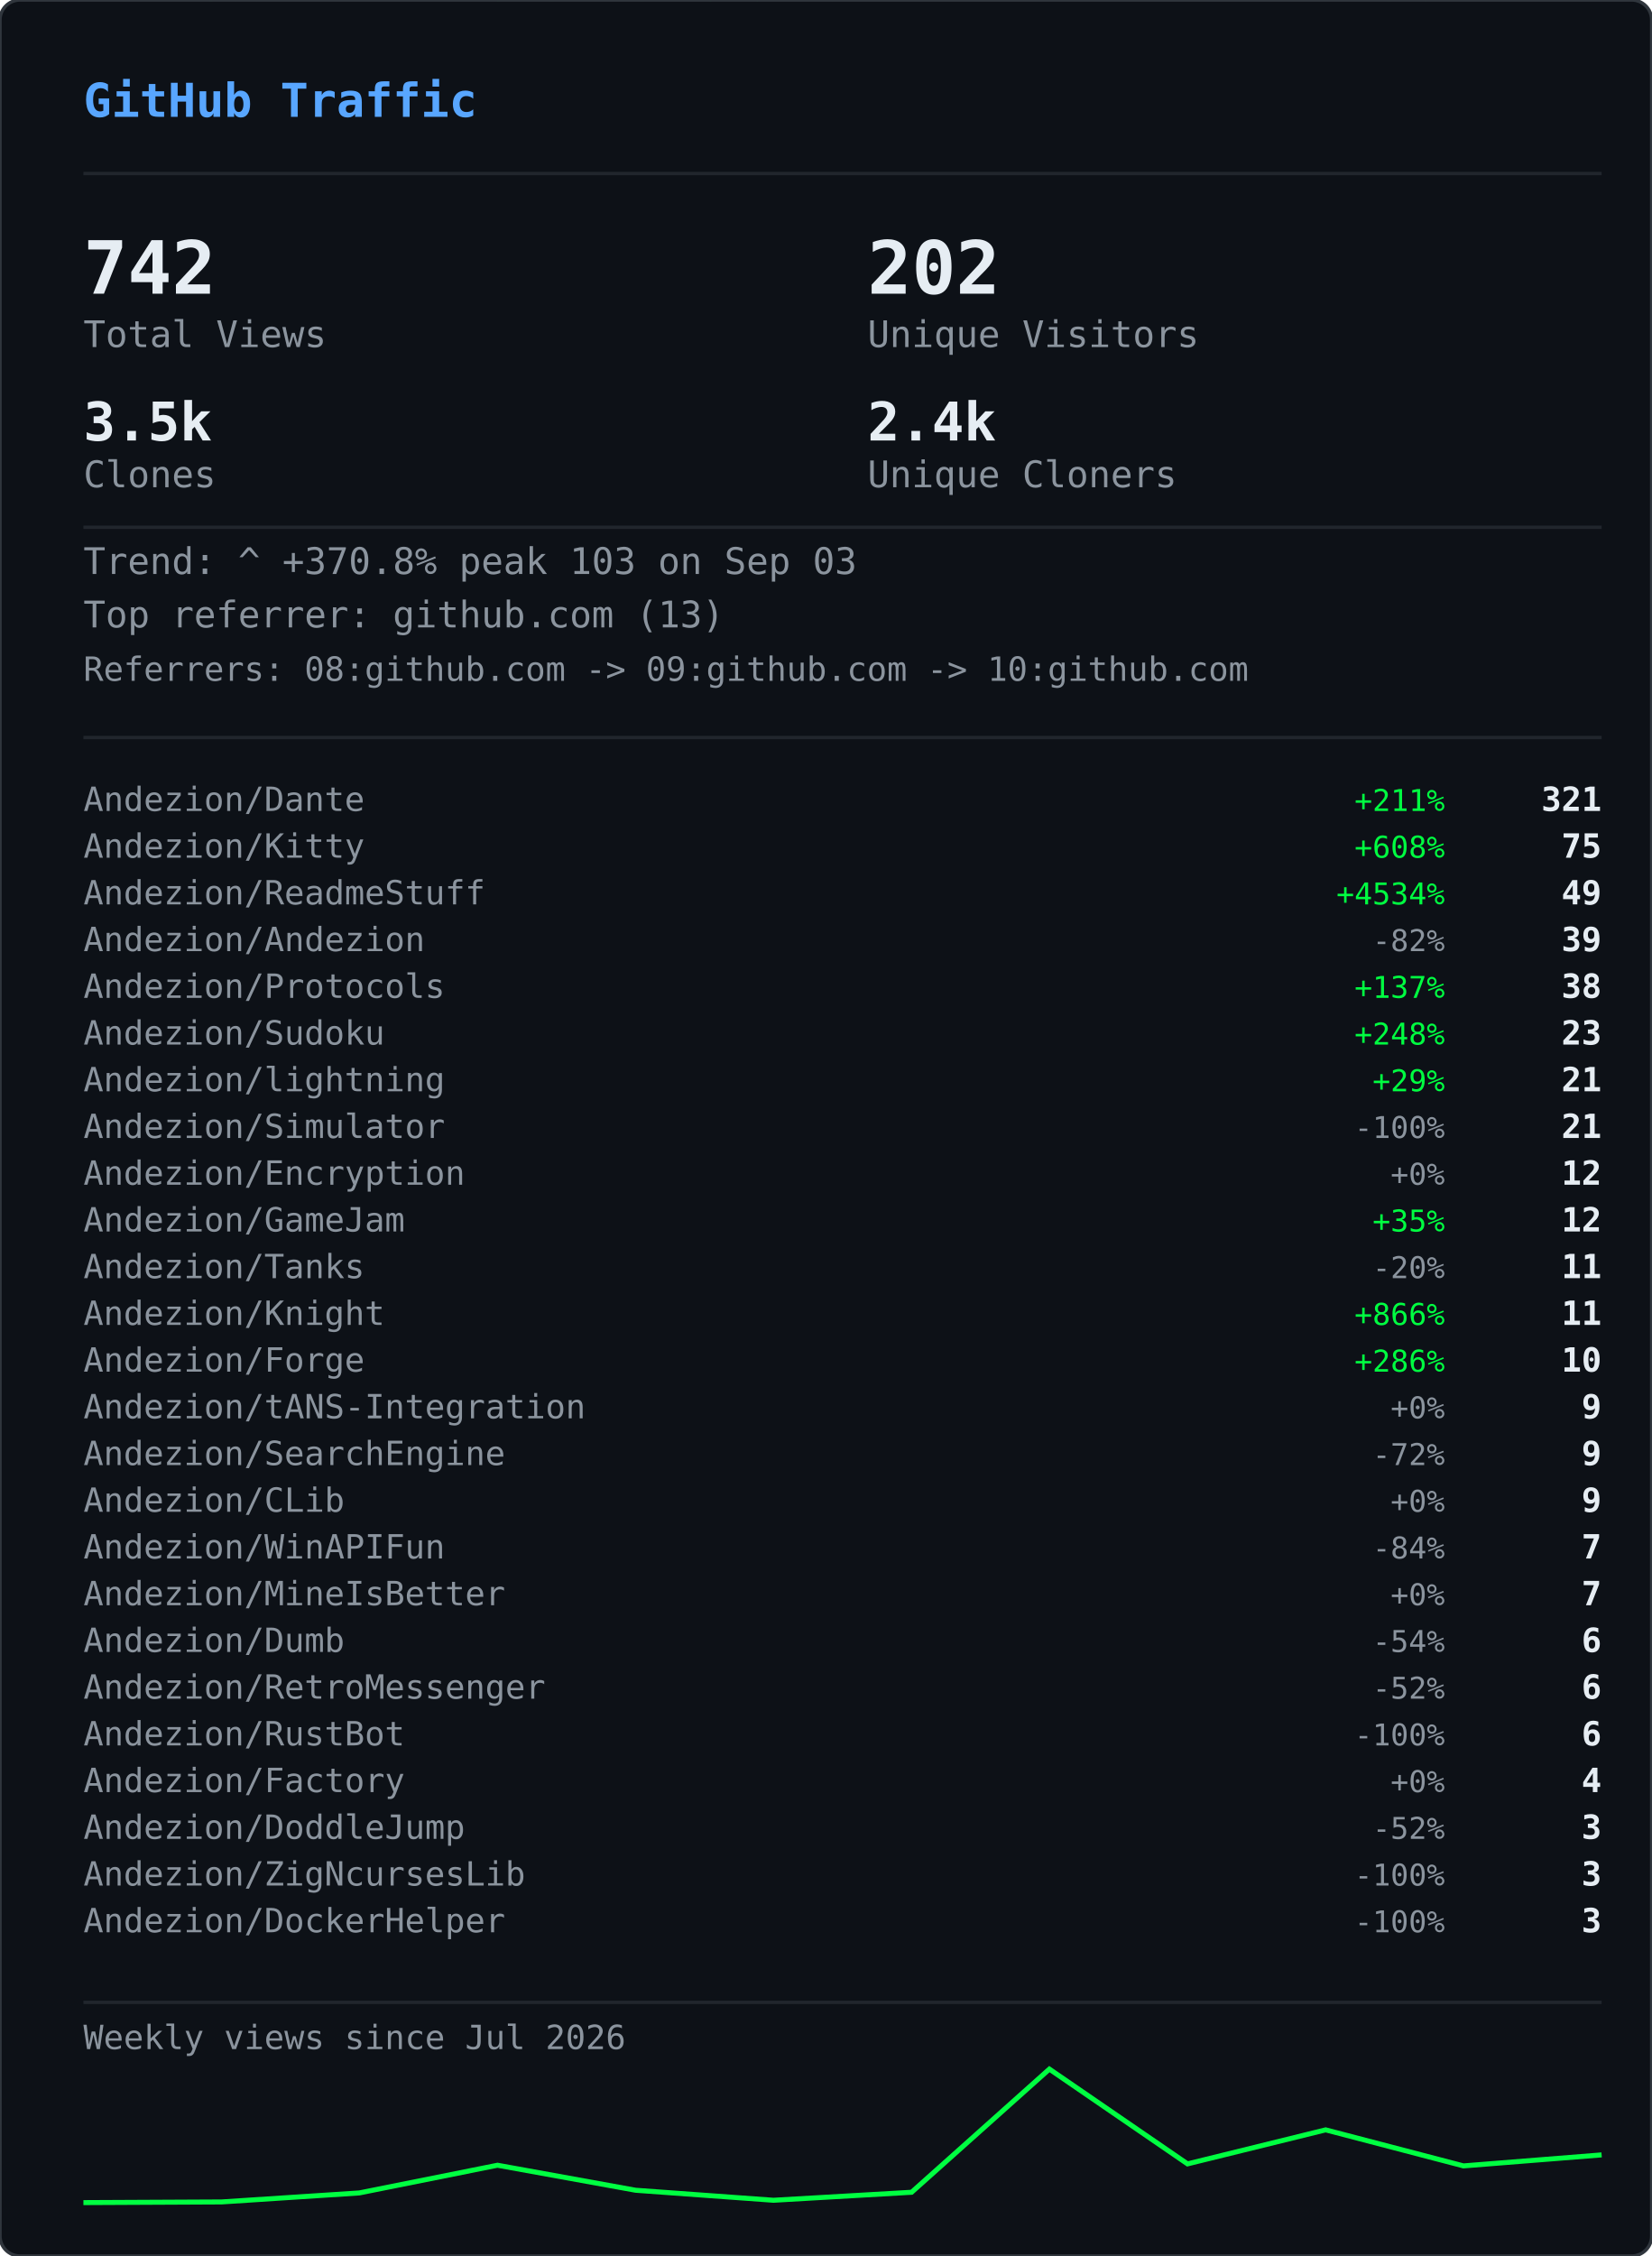
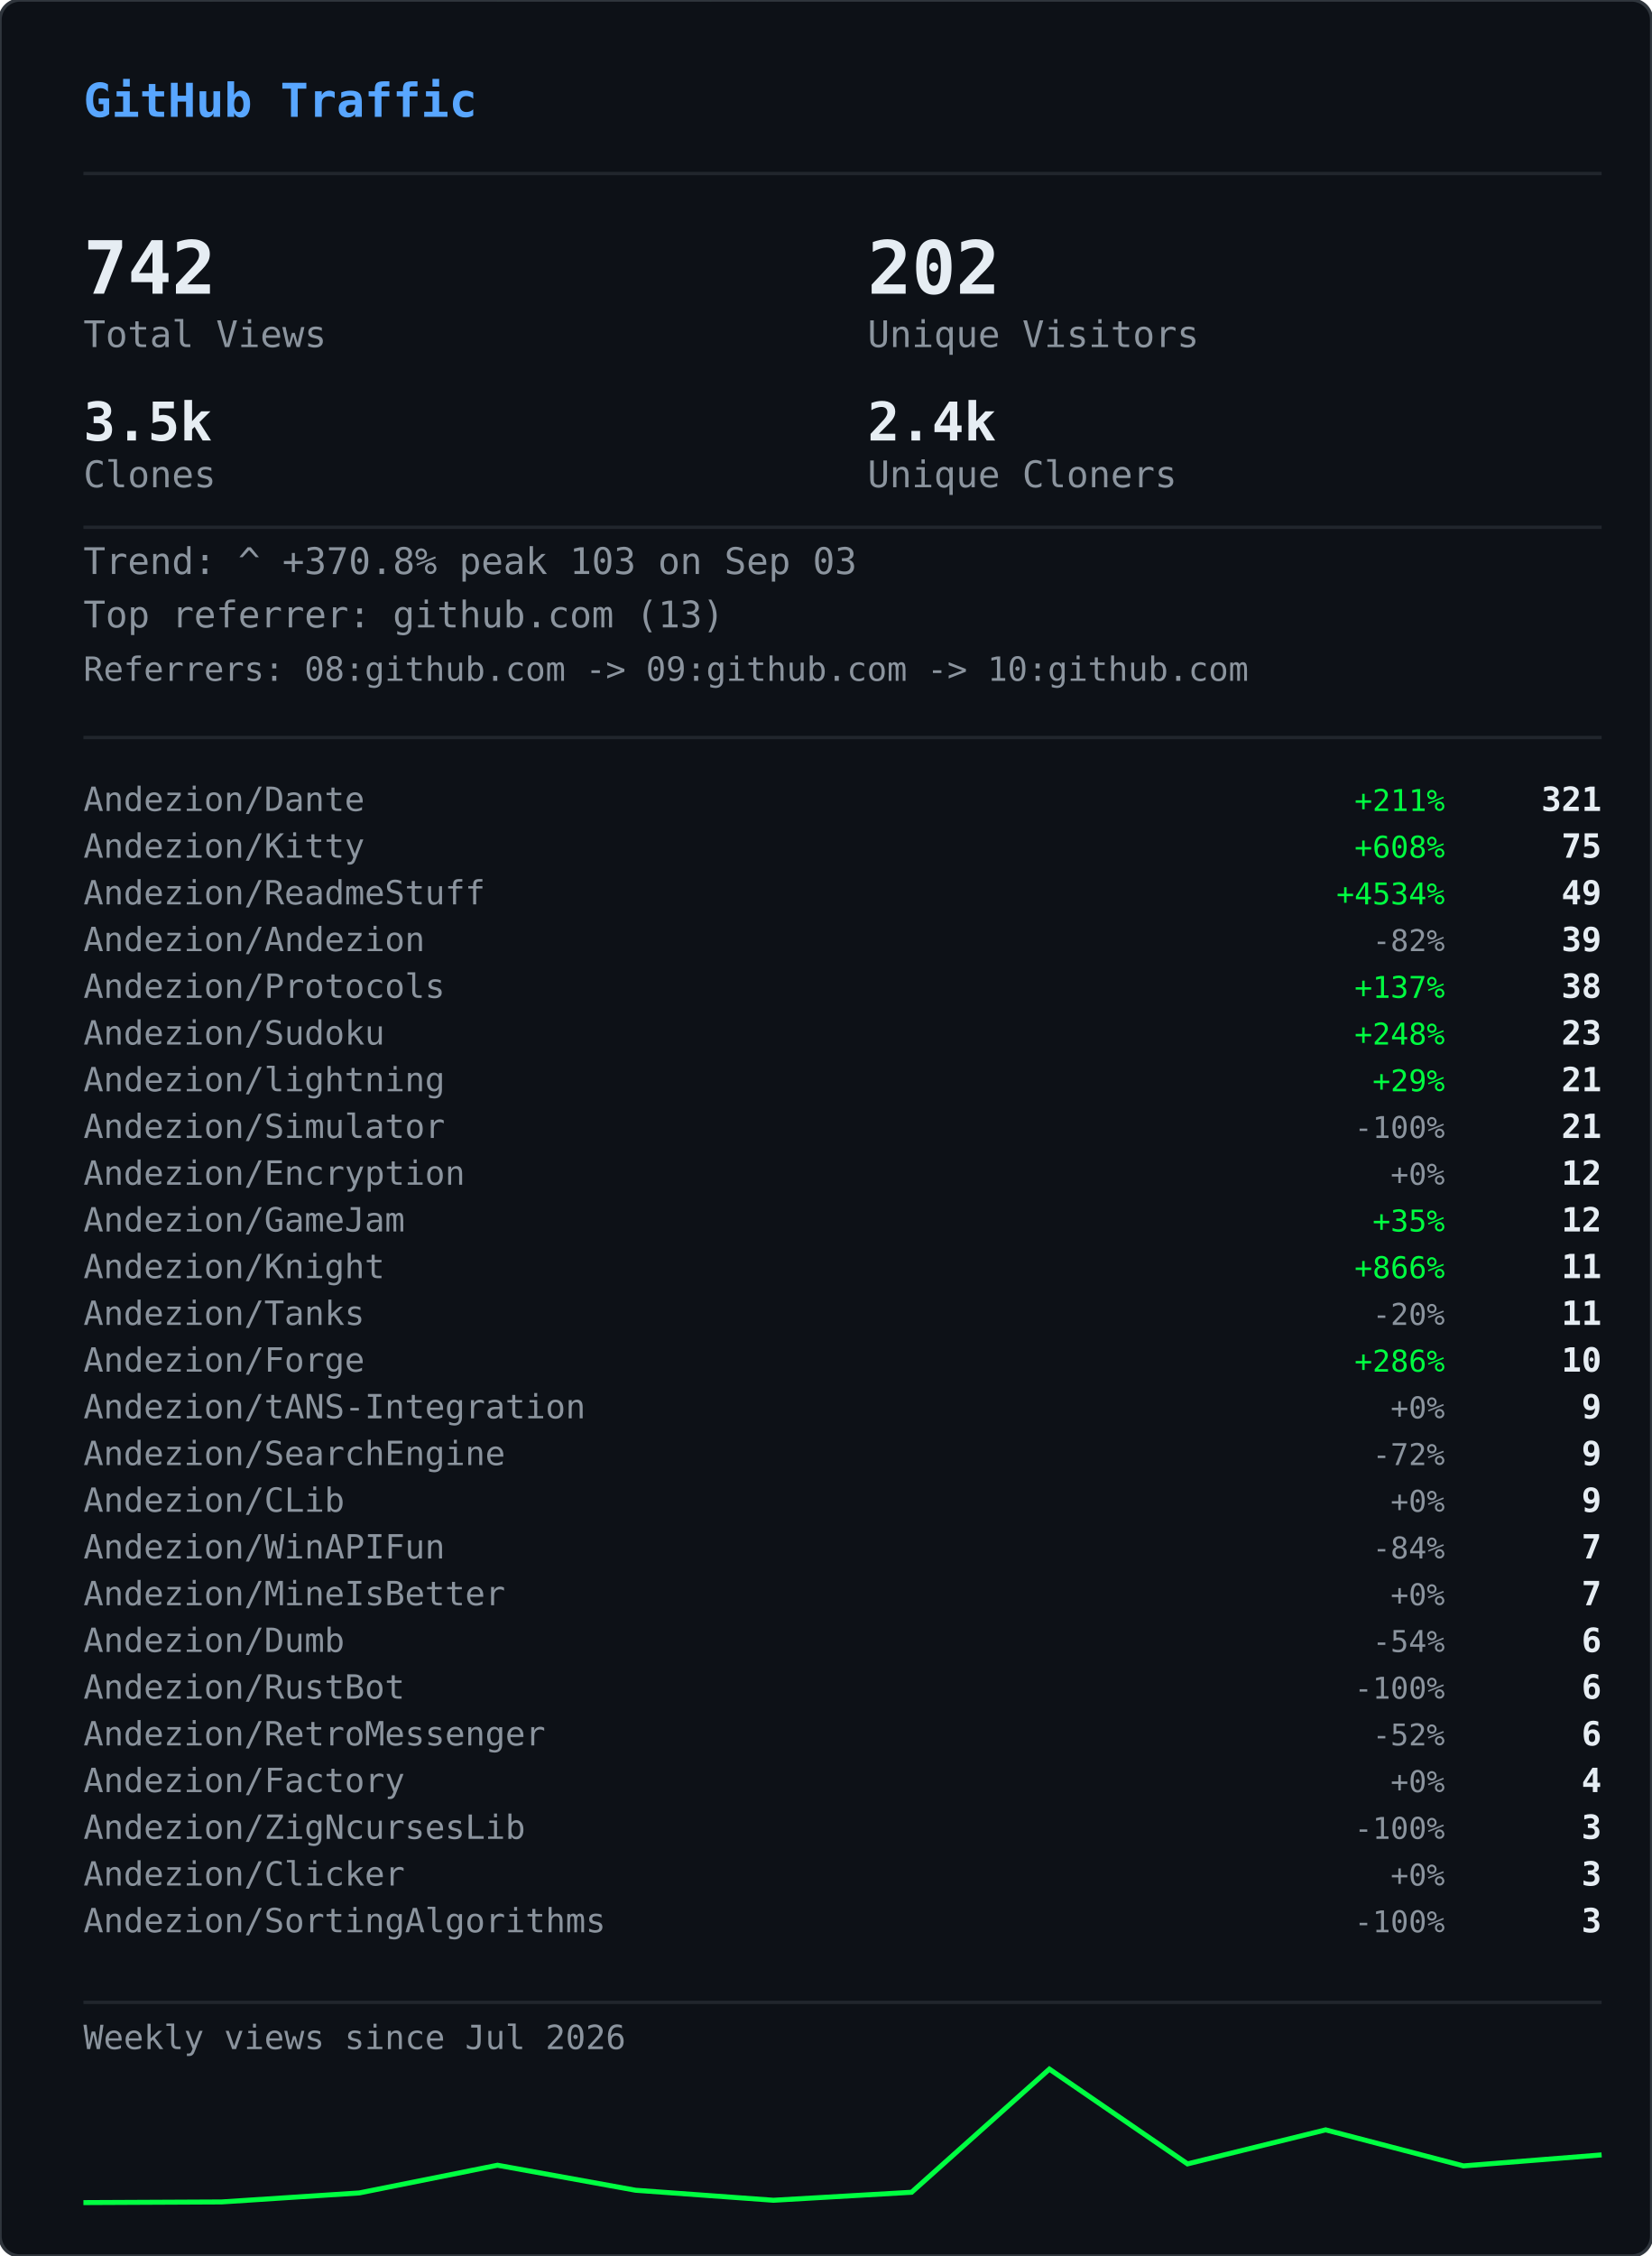
<svg xmlns="http://www.w3.org/2000/svg" width="495" height="676" viewBox="0 0 495 676">
  <defs>
    <clipPath id="gvs-clip">
      <rect width="495" height="676" rx="6" />
    </clipPath>
  </defs>
  <rect width="495" height="676" rx="6" fill="#0d1117" />
  <g clip-path="url(#gvs-clip)">
    <g opacity="0.22">
      <style>@keyframes gvs0{from{transform:translateY(-46px)}to{transform:translateY(690px)}}@keyframes gvs1{from{transform:translateY(-60px)}to{transform:translateY(690px)}}@keyframes gvs2{from{transform:translateY(-88px)}to{transform:translateY(690px)}}@keyframes gvs3{from{transform:translateY(-88px)}to{transform:translateY(690px)}}@keyframes gvs4{from{transform:translateY(-88px)}to{transform:translateY(690px)}}@keyframes gvs5{from{transform:translateY(-88px)}to{transform:translateY(690px)}}@keyframes gvs6{from{transform:translateY(-88px)}to{transform:translateY(690px)}}@keyframes gvs7{from{transform:translateY(-88px)}to{transform:translateY(690px)}}@keyframes gvs8{from{transform:translateY(-46px)}to{transform:translateY(690px)}}@keyframes gvs9{from{transform:translateY(-60px)}to{transform:translateY(690px)}}@keyframes gvs10{from{transform:translateY(-88px)}to{transform:translateY(690px)}}@keyframes gvs11{from{transform:translateY(-60px)}to{transform:translateY(690px)}}@keyframes gvs12{from{transform:translateY(-88px)}to{transform:translateY(690px)}}@keyframes gvs13{from{transform:translateY(-88px)}to{transform:translateY(690px)}}@keyframes gvs14{from{transform:translateY(-60px)}to{transform:translateY(690px)}}@keyframes gvs15{from{transform:translateY(-74px)}to{transform:translateY(690px)}}@keyframes gvs16{from{transform:translateY(-88px)}to{transform:translateY(690px)}}@keyframes gvs17{from{transform:translateY(-60px)}to{transform:translateY(690px)}}@keyframes gvs18{from{transform:translateY(-88px)}to{transform:translateY(690px)}}@keyframes gvs19{from{transform:translateY(-46px)}to{transform:translateY(690px)}}@keyframes gvs20{from{transform:translateY(-46px)}to{transform:translateY(690px)}}@keyframes gvs21{from{transform:translateY(-88px)}to{transform:translateY(690px)}}@keyframes gvs22{from{transform:translateY(-88px)}to{transform:translateY(690px)}}@keyframes gvs23{from{transform:translateY(-88px)}to{transform:translateY(690px)}}@keyframes gvs24{from{transform:translateY(-46px)}to{transform:translateY(690px)}}@keyframes gvs25{from{transform:translateY(-46px)}to{transform:translateY(690px)}}@keyframes gvs26{from{transform:translateY(-60px)}to{transform:translateY(690px)}}@keyframes gvs27{from{transform:translateY(-60px)}to{transform:translateY(690px)}}@keyframes gvs28{from{transform:translateY(-88px)}to{transform:translateY(690px)}}@keyframes gvs29{from{transform:translateY(-74px)}to{transform:translateY(690px)}}@keyframes gvs30{from{transform:translateY(-74px)}to{transform:translateY(690px)}}@keyframes gvs31{from{transform:translateY(-46px)}to{transform:translateY(690px)}}@keyframes gvs32{from{transform:translateY(-46px)}to{transform:translateY(690px)}}@keyframes gvs33{from{transform:translateY(-46px)}to{transform:translateY(690px)}}@keyframes gvs34{from{transform:translateY(-88px)}to{transform:translateY(690px)}}@keyframes gvs35{from{transform:translateY(-88px)}to{transform:translateY(690px)}}@keyframes gvs36{from{transform:translateY(-60px)}to{transform:translateY(690px)}}@keyframes gvs37{from{transform:translateY(-88px)}to{transform:translateY(690px)}}</style>
      <g style="animation:gvs0 1.67s linear infinite;animation-delay:-0.05s">
        <text x="22" y="0" font-family="monospace" font-size="12" fill="#00ff41">ｱ</text>
        <text x="22" y="-14" font-family="monospace" font-size="12" fill="#00ff41" opacity="0.75">ｸ</text>
        <text x="22" y="-28" font-family="monospace" font-size="12" fill="#00ff41" opacity="0.50">ｸ</text>
        <text x="22" y="-42" font-family="monospace" font-size="12" fill="#00ff41" opacity="0.25">ｶ</text>
      </g>
      <g style="animation:gvs1 2.52s linear infinite;animation-delay:-2.19s">
        <text x="261" y="0" font-family="monospace" font-size="12" fill="#00ff41">3</text>
        <text x="261" y="-14" font-family="monospace" font-size="12" fill="#00ff41" opacity="0.80">ﾉ</text>
        <text x="261" y="-28" font-family="monospace" font-size="12" fill="#00ff41" opacity="0.60">7</text>
        <text x="261" y="-42" font-family="monospace" font-size="12" fill="#00ff41" opacity="0.40">7</text>
        <text x="261" y="-56" font-family="monospace" font-size="12" fill="#00ff41" opacity="0.20">ﾓ</text>
      </g>
      <g style="animation:gvs2 2.64s linear infinite;animation-delay:-2.40s">
        <text x="225" y="0" font-family="monospace" font-size="12" fill="#00ff41">ｧ</text>
        <text x="225" y="-14" font-family="monospace" font-size="12" fill="#00ff41" opacity="0.86">ｪ</text>
        <text x="225" y="-28" font-family="monospace" font-size="12" fill="#00ff41" opacity="0.71">9</text>
        <text x="225" y="-42" font-family="monospace" font-size="12" fill="#00ff41" opacity="0.57">ｳ</text>
        <text x="225" y="-56" font-family="monospace" font-size="12" fill="#00ff41" opacity="0.43">ﾋ</text>
        <text x="225" y="-70" font-family="monospace" font-size="12" fill="#00ff41" opacity="0.29">2</text>
        <text x="225" y="-84" font-family="monospace" font-size="12" fill="#00ff41" opacity="0.14">7</text>
      </g>
      <g style="animation:gvs3 2.68s linear infinite;animation-delay:-2.06s">
        <text x="61" y="0" font-family="monospace" font-size="12" fill="#00ff41">ﾄ</text>
        <text x="61" y="-14" font-family="monospace" font-size="12" fill="#00ff41" opacity="0.86">ﾖ</text>
        <text x="61" y="-28" font-family="monospace" font-size="12" fill="#00ff41" opacity="0.71">ﾈ</text>
        <text x="61" y="-42" font-family="monospace" font-size="12" fill="#00ff41" opacity="0.57">ﾈ</text>
        <text x="61" y="-56" font-family="monospace" font-size="12" fill="#00ff41" opacity="0.43">0</text>
        <text x="61" y="-70" font-family="monospace" font-size="12" fill="#00ff41" opacity="0.29">ﾚ</text>
        <text x="61" y="-84" font-family="monospace" font-size="12" fill="#00ff41" opacity="0.14">ｲ</text>
      </g>
      <g style="animation:gvs4 1.89s linear infinite;animation-delay:-1.68s">
        <text x="393" y="0" font-family="monospace" font-size="12" fill="#00ff41">ﾋ</text>
        <text x="393" y="-14" font-family="monospace" font-size="12" fill="#00ff41" opacity="0.86">5</text>
        <text x="393" y="-28" font-family="monospace" font-size="12" fill="#00ff41" opacity="0.71">9</text>
        <text x="393" y="-42" font-family="monospace" font-size="12" fill="#00ff41" opacity="0.57">3</text>
        <text x="393" y="-56" font-family="monospace" font-size="12" fill="#00ff41" opacity="0.43">ﾄ</text>
        <text x="393" y="-70" font-family="monospace" font-size="12" fill="#00ff41" opacity="0.29">ﾀ</text>
        <text x="393" y="-84" font-family="monospace" font-size="12" fill="#00ff41" opacity="0.14">ﾄ</text>
      </g>
      <g style="animation:gvs5 2.08s linear infinite;animation-delay:-1.87s">
        <text x="88" y="0" font-family="monospace" font-size="12" fill="#00ff41">0</text>
        <text x="88" y="-14" font-family="monospace" font-size="12" fill="#00ff41" opacity="0.86">ﾁ</text>
        <text x="88" y="-28" font-family="monospace" font-size="12" fill="#00ff41" opacity="0.71">ｭ</text>
        <text x="88" y="-42" font-family="monospace" font-size="12" fill="#00ff41" opacity="0.57">ﾊ</text>
        <text x="88" y="-56" font-family="monospace" font-size="12" fill="#00ff41" opacity="0.43">0</text>
        <text x="88" y="-70" font-family="monospace" font-size="12" fill="#00ff41" opacity="0.29">ｴ</text>
        <text x="88" y="-84" font-family="monospace" font-size="12" fill="#00ff41" opacity="0.14">6</text>
      </g>
      <g style="animation:gvs6 1.51s linear infinite;animation-delay:-0.31s">
        <text x="484" y="0" font-family="monospace" font-size="12" fill="#00ff41">5</text>
        <text x="484" y="-14" font-family="monospace" font-size="12" fill="#00ff41" opacity="0.86">ｩ</text>
        <text x="484" y="-28" font-family="monospace" font-size="12" fill="#00ff41" opacity="0.71">ｭ</text>
        <text x="484" y="-42" font-family="monospace" font-size="12" fill="#00ff41" opacity="0.57">1</text>
        <text x="484" y="-56" font-family="monospace" font-size="12" fill="#00ff41" opacity="0.43">ｷ</text>
        <text x="484" y="-70" font-family="monospace" font-size="12" fill="#00ff41" opacity="0.29">ﾁ</text>
        <text x="484" y="-84" font-family="monospace" font-size="12" fill="#00ff41" opacity="0.14">ﾗ</text>
      </g>
      <g style="animation:gvs7 2.04s linear infinite;animation-delay:-0.46s">
        <text x="452" y="0" font-family="monospace" font-size="12" fill="#00ff41">8</text>
        <text x="452" y="-14" font-family="monospace" font-size="12" fill="#00ff41" opacity="0.86">ｷ</text>
        <text x="452" y="-28" font-family="monospace" font-size="12" fill="#00ff41" opacity="0.71">ｻ</text>
        <text x="452" y="-42" font-family="monospace" font-size="12" fill="#00ff41" opacity="0.57">ｼ</text>
        <text x="452" y="-56" font-family="monospace" font-size="12" fill="#00ff41" opacity="0.43">ｿ</text>
        <text x="452" y="-70" font-family="monospace" font-size="12" fill="#00ff41" opacity="0.29">ｹ</text>
        <text x="452" y="-84" font-family="monospace" font-size="12" fill="#00ff41" opacity="0.14">ﾇ</text>
      </g>
      <g style="animation:gvs8 2.42s linear infinite;animation-delay:-0.51s">
        <text x="193" y="0" font-family="monospace" font-size="12" fill="#00ff41">ﾋ</text>
        <text x="193" y="-14" font-family="monospace" font-size="12" fill="#00ff41" opacity="0.75">0</text>
        <text x="193" y="-28" font-family="monospace" font-size="12" fill="#00ff41" opacity="0.50">ﾈ</text>
        <text x="193" y="-42" font-family="monospace" font-size="12" fill="#00ff41" opacity="0.25">5</text>
      </g>
      <g style="animation:gvs9 1.93s linear infinite;animation-delay:-1.90s">
        <text x="368" y="0" font-family="monospace" font-size="12" fill="#00ff41">ﾓ</text>
        <text x="368" y="-14" font-family="monospace" font-size="12" fill="#00ff41" opacity="0.80">ﾚ</text>
        <text x="368" y="-28" font-family="monospace" font-size="12" fill="#00ff41" opacity="0.60">ﾕ</text>
        <text x="368" y="-42" font-family="monospace" font-size="12" fill="#00ff41" opacity="0.40">ｮ</text>
        <text x="368" y="-56" font-family="monospace" font-size="12" fill="#00ff41" opacity="0.20">ﾖ</text>
      </g>
      <g style="animation:gvs10 2.23s linear infinite;animation-delay:-1.17s">
        <text x="307" y="0" font-family="monospace" font-size="12" fill="#00ff41">ﾋ</text>
        <text x="307" y="-14" font-family="monospace" font-size="12" fill="#00ff41" opacity="0.86">ｾ</text>
        <text x="307" y="-28" font-family="monospace" font-size="12" fill="#00ff41" opacity="0.71">ﾇ</text>
        <text x="307" y="-42" font-family="monospace" font-size="12" fill="#00ff41" opacity="0.57">ﾊ</text>
        <text x="307" y="-56" font-family="monospace" font-size="12" fill="#00ff41" opacity="0.43">ﾙ</text>
        <text x="307" y="-70" font-family="monospace" font-size="12" fill="#00ff41" opacity="0.29">ｧ</text>
        <text x="307" y="-84" font-family="monospace" font-size="12" fill="#00ff41" opacity="0.14">ﾖ</text>
      </g>
      <g style="animation:gvs11 2.78s linear infinite;animation-delay:-0.63s">
        <text x="378" y="0" font-family="monospace" font-size="12" fill="#00ff41">ﾚ</text>
        <text x="378" y="-14" font-family="monospace" font-size="12" fill="#00ff41" opacity="0.80">9</text>
        <text x="378" y="-28" font-family="monospace" font-size="12" fill="#00ff41" opacity="0.60">ﾕ</text>
        <text x="378" y="-42" font-family="monospace" font-size="12" fill="#00ff41" opacity="0.40">ｹ</text>
        <text x="378" y="-56" font-family="monospace" font-size="12" fill="#00ff41" opacity="0.20">ﾛ</text>
      </g>
      <g style="animation:gvs12 1.82s linear infinite;animation-delay:-1.02s">
        <text x="425" y="0" font-family="monospace" font-size="12" fill="#00ff41">ｳ</text>
        <text x="425" y="-14" font-family="monospace" font-size="12" fill="#00ff41" opacity="0.86">ﾒ</text>
        <text x="425" y="-28" font-family="monospace" font-size="12" fill="#00ff41" opacity="0.71">ﾈ</text>
        <text x="425" y="-42" font-family="monospace" font-size="12" fill="#00ff41" opacity="0.57">ｹ</text>
        <text x="425" y="-56" font-family="monospace" font-size="12" fill="#00ff41" opacity="0.43">ﾃ</text>
        <text x="425" y="-70" font-family="monospace" font-size="12" fill="#00ff41" opacity="0.29">ﾀ</text>
        <text x="425" y="-84" font-family="monospace" font-size="12" fill="#00ff41" opacity="0.14">7</text>
      </g>
      <g style="animation:gvs13 3.08s linear infinite;animation-delay:-0.54s">
        <text x="474" y="0" font-family="monospace" font-size="12" fill="#00ff41">ｾ</text>
        <text x="474" y="-14" font-family="monospace" font-size="12" fill="#00ff41" opacity="0.86">ｭ</text>
        <text x="474" y="-28" font-family="monospace" font-size="12" fill="#00ff41" opacity="0.71">ﾗ</text>
        <text x="474" y="-42" font-family="monospace" font-size="12" fill="#00ff41" opacity="0.57">ﾀ</text>
        <text x="474" y="-56" font-family="monospace" font-size="12" fill="#00ff41" opacity="0.43">ﾒ</text>
        <text x="474" y="-70" font-family="monospace" font-size="12" fill="#00ff41" opacity="0.29">ﾉ</text>
        <text x="474" y="-84" font-family="monospace" font-size="12" fill="#00ff41" opacity="0.14">ｲ</text>
      </g>
      <g style="animation:gvs14 1.89s linear infinite;animation-delay:-1.79s">
        <text x="67" y="0" font-family="monospace" font-size="12" fill="#00ff41">ﾏ</text>
        <text x="67" y="-14" font-family="monospace" font-size="12" fill="#00ff41" opacity="0.80">ﾚ</text>
        <text x="67" y="-28" font-family="monospace" font-size="12" fill="#00ff41" opacity="0.60">ﾉ</text>
        <text x="67" y="-42" font-family="monospace" font-size="12" fill="#00ff41" opacity="0.40">ｿ</text>
        <text x="67" y="-56" font-family="monospace" font-size="12" fill="#00ff41" opacity="0.20">6</text>
      </g>
      <g style="animation:gvs15 2.31s linear infinite;animation-delay:-1.20s">
        <text x="412" y="0" font-family="monospace" font-size="12" fill="#00ff41">ﾍ</text>
        <text x="412" y="-14" font-family="monospace" font-size="12" fill="#00ff41" opacity="0.83">ｭ</text>
        <text x="412" y="-28" font-family="monospace" font-size="12" fill="#00ff41" opacity="0.67">ﾌ</text>
        <text x="412" y="-42" font-family="monospace" font-size="12" fill="#00ff41" opacity="0.50">ｧ</text>
        <text x="412" y="-56" font-family="monospace" font-size="12" fill="#00ff41" opacity="0.33">ｭ</text>
        <text x="412" y="-70" font-family="monospace" font-size="12" fill="#00ff41" opacity="0.17">ﾚ</text>
      </g>
      <g style="animation:gvs16 1.84s linear infinite;animation-delay:-0.95s">
        <text x="208" y="0" font-family="monospace" font-size="12" fill="#00ff41">ｾ</text>
        <text x="208" y="-14" font-family="monospace" font-size="12" fill="#00ff41" opacity="0.86">ﾄ</text>
        <text x="208" y="-28" font-family="monospace" font-size="12" fill="#00ff41" opacity="0.71">ﾘ</text>
        <text x="208" y="-42" font-family="monospace" font-size="12" fill="#00ff41" opacity="0.57">ﾔ</text>
        <text x="208" y="-56" font-family="monospace" font-size="12" fill="#00ff41" opacity="0.43">ﾘ</text>
        <text x="208" y="-70" font-family="monospace" font-size="12" fill="#00ff41" opacity="0.29">ｫ</text>
        <text x="208" y="-84" font-family="monospace" font-size="12" fill="#00ff41" opacity="0.14">ｶ</text>
      </g>
      <g style="animation:gvs17 1.63s linear infinite;animation-delay:-0.51s">
        <text x="413" y="0" font-family="monospace" font-size="12" fill="#00ff41">ｵ</text>
        <text x="413" y="-14" font-family="monospace" font-size="12" fill="#00ff41" opacity="0.80">5</text>
        <text x="413" y="-28" font-family="monospace" font-size="12" fill="#00ff41" opacity="0.60">ﾁ</text>
        <text x="413" y="-42" font-family="monospace" font-size="12" fill="#00ff41" opacity="0.40">ﾈ</text>
        <text x="413" y="-56" font-family="monospace" font-size="12" fill="#00ff41" opacity="0.20">ﾗ</text>
      </g>
      <g style="animation:gvs18 2.61s linear infinite;animation-delay:-1.01s">
        <text x="422" y="0" font-family="monospace" font-size="12" fill="#00ff41">ｽ</text>
        <text x="422" y="-14" font-family="monospace" font-size="12" fill="#00ff41" opacity="0.86">ｬ</text>
        <text x="422" y="-28" font-family="monospace" font-size="12" fill="#00ff41" opacity="0.71">ﾈ</text>
        <text x="422" y="-42" font-family="monospace" font-size="12" fill="#00ff41" opacity="0.57">ｮ</text>
        <text x="422" y="-56" font-family="monospace" font-size="12" fill="#00ff41" opacity="0.43">0</text>
        <text x="422" y="-70" font-family="monospace" font-size="12" fill="#00ff41" opacity="0.29">ﾊ</text>
        <text x="422" y="-84" font-family="monospace" font-size="12" fill="#00ff41" opacity="0.14">ﾀ</text>
      </g>
      <g style="animation:gvs19 2.86s linear infinite;animation-delay:-1.17s">
        <text x="137" y="0" font-family="monospace" font-size="12" fill="#00ff41">ｴ</text>
        <text x="137" y="-14" font-family="monospace" font-size="12" fill="#00ff41" opacity="0.75">3</text>
        <text x="137" y="-28" font-family="monospace" font-size="12" fill="#00ff41" opacity="0.50">ﾒ</text>
        <text x="137" y="-42" font-family="monospace" font-size="12" fill="#00ff41" opacity="0.25">ｪ</text>
      </g>
      <g style="animation:gvs20 2.04s linear infinite;animation-delay:-1.32s">
        <text x="72" y="0" font-family="monospace" font-size="12" fill="#00ff41">ﾑ</text>
        <text x="72" y="-14" font-family="monospace" font-size="12" fill="#00ff41" opacity="0.75">ﾉ</text>
        <text x="72" y="-28" font-family="monospace" font-size="12" fill="#00ff41" opacity="0.50">ｸ</text>
        <text x="72" y="-42" font-family="monospace" font-size="12" fill="#00ff41" opacity="0.25">ﾐ</text>
      </g>
      <g style="animation:gvs21 2.07s linear infinite;animation-delay:-0.53s">
        <text x="91" y="0" font-family="monospace" font-size="12" fill="#00ff41">ｪ</text>
        <text x="91" y="-14" font-family="monospace" font-size="12" fill="#00ff41" opacity="0.86">ｳ</text>
        <text x="91" y="-28" font-family="monospace" font-size="12" fill="#00ff41" opacity="0.71">ｻ</text>
        <text x="91" y="-42" font-family="monospace" font-size="12" fill="#00ff41" opacity="0.57">ﾔ</text>
        <text x="91" y="-56" font-family="monospace" font-size="12" fill="#00ff41" opacity="0.43">5</text>
        <text x="91" y="-70" font-family="monospace" font-size="12" fill="#00ff41" opacity="0.29">ｳ</text>
        <text x="91" y="-84" font-family="monospace" font-size="12" fill="#00ff41" opacity="0.14">ﾂ</text>
      </g>
      <g style="animation:gvs22 2.09s linear infinite;animation-delay:-1.30s">
        <text x="102" y="0" font-family="monospace" font-size="12" fill="#00ff41">1</text>
        <text x="102" y="-14" font-family="monospace" font-size="12" fill="#00ff41" opacity="0.86">ｸ</text>
        <text x="102" y="-28" font-family="monospace" font-size="12" fill="#00ff41" opacity="0.71">ﾂ</text>
        <text x="102" y="-42" font-family="monospace" font-size="12" fill="#00ff41" opacity="0.57">ｭ</text>
        <text x="102" y="-56" font-family="monospace" font-size="12" fill="#00ff41" opacity="0.43">3</text>
        <text x="102" y="-70" font-family="monospace" font-size="12" fill="#00ff41" opacity="0.29">ｫ</text>
        <text x="102" y="-84" font-family="monospace" font-size="12" fill="#00ff41" opacity="0.14">ﾑ</text>
      </g>
      <g style="animation:gvs23 1.89s linear infinite;animation-delay:-1.38s">
        <text x="162" y="0" font-family="monospace" font-size="12" fill="#00ff41">ｵ</text>
        <text x="162" y="-14" font-family="monospace" font-size="12" fill="#00ff41" opacity="0.86">ｦ</text>
        <text x="162" y="-28" font-family="monospace" font-size="12" fill="#00ff41" opacity="0.71">ﾖ</text>
        <text x="162" y="-42" font-family="monospace" font-size="12" fill="#00ff41" opacity="0.57">ｴ</text>
        <text x="162" y="-56" font-family="monospace" font-size="12" fill="#00ff41" opacity="0.43">ﾓ</text>
        <text x="162" y="-70" font-family="monospace" font-size="12" fill="#00ff41" opacity="0.29">ｷ</text>
        <text x="162" y="-84" font-family="monospace" font-size="12" fill="#00ff41" opacity="0.14">ﾇ</text>
      </g>
      <g style="animation:gvs24 2.35s linear infinite;animation-delay:-1.38s">
        <text x="211" y="0" font-family="monospace" font-size="12" fill="#00ff41">ｧ</text>
        <text x="211" y="-14" font-family="monospace" font-size="12" fill="#00ff41" opacity="0.75">ｿ</text>
        <text x="211" y="-28" font-family="monospace" font-size="12" fill="#00ff41" opacity="0.50">ﾈ</text>
        <text x="211" y="-42" font-family="monospace" font-size="12" fill="#00ff41" opacity="0.25">ﾒ</text>
      </g>
      <g style="animation:gvs25 2.74s linear infinite;animation-delay:-0.53s">
        <text x="241" y="0" font-family="monospace" font-size="12" fill="#00ff41">ｽ</text>
        <text x="241" y="-14" font-family="monospace" font-size="12" fill="#00ff41" opacity="0.75">ﾄ</text>
        <text x="241" y="-28" font-family="monospace" font-size="12" fill="#00ff41" opacity="0.50">ｸ</text>
        <text x="241" y="-42" font-family="monospace" font-size="12" fill="#00ff41" opacity="0.25">7</text>
      </g>
      <g style="animation:gvs26 1.82s linear infinite;animation-delay:-0.60s">
        <text x="128" y="0" font-family="monospace" font-size="12" fill="#00ff41">ﾍ</text>
        <text x="128" y="-14" font-family="monospace" font-size="12" fill="#00ff41" opacity="0.80">ﾌ</text>
        <text x="128" y="-28" font-family="monospace" font-size="12" fill="#00ff41" opacity="0.60">4</text>
        <text x="128" y="-42" font-family="monospace" font-size="12" fill="#00ff41" opacity="0.40">ｦ</text>
        <text x="128" y="-56" font-family="monospace" font-size="12" fill="#00ff41" opacity="0.20">8</text>
      </g>
      <g style="animation:gvs27 2.28s linear infinite;animation-delay:-0.68s">
        <text x="242" y="0" font-family="monospace" font-size="12" fill="#00ff41">ﾛ</text>
        <text x="242" y="-14" font-family="monospace" font-size="12" fill="#00ff41" opacity="0.80">ﾗ</text>
        <text x="242" y="-28" font-family="monospace" font-size="12" fill="#00ff41" opacity="0.60">ｳ</text>
        <text x="242" y="-42" font-family="monospace" font-size="12" fill="#00ff41" opacity="0.40">ﾑ</text>
        <text x="242" y="-56" font-family="monospace" font-size="12" fill="#00ff41" opacity="0.20">ｭ</text>
      </g>
      <g style="animation:gvs28 2.44s linear infinite;animation-delay:-0.28s">
        <text x="34" y="0" font-family="monospace" font-size="12" fill="#00ff41">ｵ</text>
        <text x="34" y="-14" font-family="monospace" font-size="12" fill="#00ff41" opacity="0.86">ﾀ</text>
        <text x="34" y="-28" font-family="monospace" font-size="12" fill="#00ff41" opacity="0.71">ﾓ</text>
        <text x="34" y="-42" font-family="monospace" font-size="12" fill="#00ff41" opacity="0.57">ｫ</text>
        <text x="34" y="-56" font-family="monospace" font-size="12" fill="#00ff41" opacity="0.43">ｻ</text>
        <text x="34" y="-70" font-family="monospace" font-size="12" fill="#00ff41" opacity="0.29">3</text>
        <text x="34" y="-84" font-family="monospace" font-size="12" fill="#00ff41" opacity="0.14">ｶ</text>
      </g>
      <g style="animation:gvs29 2.19s linear infinite;animation-delay:-0.47s">
        <text x="411" y="0" font-family="monospace" font-size="12" fill="#00ff41">ﾖ</text>
        <text x="411" y="-14" font-family="monospace" font-size="12" fill="#00ff41" opacity="0.83">6</text>
        <text x="411" y="-28" font-family="monospace" font-size="12" fill="#00ff41" opacity="0.67">ﾘ</text>
        <text x="411" y="-42" font-family="monospace" font-size="12" fill="#00ff41" opacity="0.50">ｨ</text>
        <text x="411" y="-56" font-family="monospace" font-size="12" fill="#00ff41" opacity="0.33">ﾘ</text>
        <text x="411" y="-70" font-family="monospace" font-size="12" fill="#00ff41" opacity="0.17">ﾃ</text>
      </g>
      <g style="animation:gvs30 2.71s linear infinite;animation-delay:-2.12s">
        <text x="146" y="0" font-family="monospace" font-size="12" fill="#00ff41">ｷ</text>
        <text x="146" y="-14" font-family="monospace" font-size="12" fill="#00ff41" opacity="0.83">ﾚ</text>
        <text x="146" y="-28" font-family="monospace" font-size="12" fill="#00ff41" opacity="0.67">ｳ</text>
        <text x="146" y="-42" font-family="monospace" font-size="12" fill="#00ff41" opacity="0.50">ｾ</text>
        <text x="146" y="-56" font-family="monospace" font-size="12" fill="#00ff41" opacity="0.33">ｺ</text>
        <text x="146" y="-70" font-family="monospace" font-size="12" fill="#00ff41" opacity="0.17">3</text>
      </g>
      <g style="animation:gvs31 2.10s linear infinite;animation-delay:-0.05s">
        <text x="248" y="0" font-family="monospace" font-size="12" fill="#00ff41">ｼ</text>
        <text x="248" y="-14" font-family="monospace" font-size="12" fill="#00ff41" opacity="0.75">ﾗ</text>
        <text x="248" y="-28" font-family="monospace" font-size="12" fill="#00ff41" opacity="0.50">ﾌ</text>
        <text x="248" y="-42" font-family="monospace" font-size="12" fill="#00ff41" opacity="0.25">0</text>
      </g>
      <g style="animation:gvs32 1.82s linear infinite;animation-delay:-0.87s">
        <text x="64" y="0" font-family="monospace" font-size="12" fill="#00ff41">ｺ</text>
        <text x="64" y="-14" font-family="monospace" font-size="12" fill="#00ff41" opacity="0.75">ｭ</text>
        <text x="64" y="-28" font-family="monospace" font-size="12" fill="#00ff41" opacity="0.50">ﾄ</text>
        <text x="64" y="-42" font-family="monospace" font-size="12" fill="#00ff41" opacity="0.25">ｨ</text>
      </g>
      <g style="animation:gvs33 2.68s linear infinite;animation-delay:-2.11s">
        <text x="189" y="0" font-family="monospace" font-size="12" fill="#00ff41">ｵ</text>
        <text x="189" y="-14" font-family="monospace" font-size="12" fill="#00ff41" opacity="0.75">ｨ</text>
        <text x="189" y="-28" font-family="monospace" font-size="12" fill="#00ff41" opacity="0.50">ﾝ</text>
        <text x="189" y="-42" font-family="monospace" font-size="12" fill="#00ff41" opacity="0.25">1</text>
      </g>
      <g style="animation:gvs34 3.14s linear infinite;animation-delay:-1.39s">
        <text x="147" y="0" font-family="monospace" font-size="12" fill="#00ff41">ﾘ</text>
        <text x="147" y="-14" font-family="monospace" font-size="12" fill="#00ff41" opacity="0.86">ﾘ</text>
        <text x="147" y="-28" font-family="monospace" font-size="12" fill="#00ff41" opacity="0.71">ﾊ</text>
        <text x="147" y="-42" font-family="monospace" font-size="12" fill="#00ff41" opacity="0.57">ﾎ</text>
        <text x="147" y="-56" font-family="monospace" font-size="12" fill="#00ff41" opacity="0.43">1</text>
        <text x="147" y="-70" font-family="monospace" font-size="12" fill="#00ff41" opacity="0.29">9</text>
        <text x="147" y="-84" font-family="monospace" font-size="12" fill="#00ff41" opacity="0.14">ﾕ</text>
      </g>
      <g style="animation:gvs35 3.09s linear infinite;animation-delay:-1.76s">
        <text x="54" y="0" font-family="monospace" font-size="12" fill="#00ff41">4</text>
        <text x="54" y="-14" font-family="monospace" font-size="12" fill="#00ff41" opacity="0.86">ｲ</text>
        <text x="54" y="-28" font-family="monospace" font-size="12" fill="#00ff41" opacity="0.71">ｶ</text>
        <text x="54" y="-42" font-family="monospace" font-size="12" fill="#00ff41" opacity="0.57">ﾐ</text>
        <text x="54" y="-56" font-family="monospace" font-size="12" fill="#00ff41" opacity="0.43">ﾝ</text>
        <text x="54" y="-70" font-family="monospace" font-size="12" fill="#00ff41" opacity="0.29">ﾄ</text>
        <text x="54" y="-84" font-family="monospace" font-size="12" fill="#00ff41" opacity="0.14">ﾐ</text>
      </g>
      <g style="animation:gvs36 2.45s linear infinite;animation-delay:-0.10s">
        <text x="50" y="0" font-family="monospace" font-size="12" fill="#00ff41">ﾓ</text>
        <text x="50" y="-14" font-family="monospace" font-size="12" fill="#00ff41" opacity="0.80">ｭ</text>
        <text x="50" y="-28" font-family="monospace" font-size="12" fill="#00ff41" opacity="0.60">ﾎ</text>
        <text x="50" y="-42" font-family="monospace" font-size="12" fill="#00ff41" opacity="0.40">5</text>
        <text x="50" y="-56" font-family="monospace" font-size="12" fill="#00ff41" opacity="0.20">ｽ</text>
      </g>
      <g style="animation:gvs37 1.60s linear infinite;animation-delay:-1.47s">
        <text x="118" y="0" font-family="monospace" font-size="12" fill="#00ff41">ﾊ</text>
        <text x="118" y="-14" font-family="monospace" font-size="12" fill="#00ff41" opacity="0.86">ﾓ</text>
        <text x="118" y="-28" font-family="monospace" font-size="12" fill="#00ff41" opacity="0.71">ｨ</text>
        <text x="118" y="-42" font-family="monospace" font-size="12" fill="#00ff41" opacity="0.57">ﾘ</text>
        <text x="118" y="-56" font-family="monospace" font-size="12" fill="#00ff41" opacity="0.43">ﾛ</text>
        <text x="118" y="-70" font-family="monospace" font-size="12" fill="#00ff41" opacity="0.29">ｿ</text>
        <text x="118" y="-84" font-family="monospace" font-size="12" fill="#00ff41" opacity="0.14">ｯ</text>
      </g>
    </g>
  </g>
  <rect width="495" height="676" rx="6" fill="none" stroke="#30363d" stroke-width="1" />
  <text x="25" y="35" font-family="monospace" font-size="14" font-weight="600" fill="#58a6ff">GitHub Traffic</text>
  <line x1="25" y1="52" x2="480" y2="52" stroke="#21262d" stroke-width="1" />
  <text x="25" y="88" font-family="monospace" font-size="22" font-weight="700" fill="#e6edf3">742</text>
  <text x="25" y="104" font-family="monospace" font-size="11" fill="#8b949e">Total Views</text>
  <text x="260" y="88" font-family="monospace" font-size="22" font-weight="700" fill="#e6edf3">202</text>
  <text x="260" y="104" font-family="monospace" font-size="11" fill="#8b949e">Unique Visitors</text>
  <text x="25" y="132" font-family="monospace" font-size="16" font-weight="700" fill="#e6edf3">3.5k</text>
  <text x="25" y="146" font-family="monospace" font-size="11" fill="#8b949e">Clones</text>
  <text x="260" y="132" font-family="monospace" font-size="16" font-weight="700" fill="#e6edf3">2.4k</text>
  <text x="260" y="146" font-family="monospace" font-size="11" fill="#8b949e">Unique Cloners</text>
  <line x1="25" y1="158" x2="480" y2="158" stroke="#21262d" stroke-width="1" />
  <text x="25" y="172" font-family="monospace" font-size="11" fill="#8b949e">Trend: ^ +370.8%  peak 103 on Sep 03</text>
  <text x="25" y="188" font-family="monospace" font-size="11" fill="#8b949e">Top referrer: github.com (13)</text>
  <text x="25" y="204" font-family="monospace" font-size="10" fill="#8b949e">Referrers: 08:github.com -&gt; 09:github.com -&gt; 10:github.com</text>
  <line x1="25" y1="221" x2="480" y2="221" stroke="#21262d" stroke-width="1" />
  <text x="25" y="243" font-family="monospace" font-size="10" fill="#8b949e">Andezion/Dante</text>
  <text x="433" y="243" font-family="monospace" font-size="9" fill="#00ff41" text-anchor="end">+211%</text>
  <text x="480" y="243" font-family="monospace" font-size="10" font-weight="600" fill="#e6edf3" text-anchor="end">321</text>
  <text x="25" y="257" font-family="monospace" font-size="10" fill="#8b949e">Andezion/Kitty</text>
  <text x="433" y="257" font-family="monospace" font-size="9" fill="#00ff41" text-anchor="end">+608%</text>
  <text x="480" y="257" font-family="monospace" font-size="10" font-weight="600" fill="#e6edf3" text-anchor="end">75</text>
  <text x="25" y="271" font-family="monospace" font-size="10" fill="#8b949e">Andezion/ReadmeStuff</text>
  <text x="433" y="271" font-family="monospace" font-size="9" fill="#00ff41" text-anchor="end">+4534%</text>
  <text x="480" y="271" font-family="monospace" font-size="10" font-weight="600" fill="#e6edf3" text-anchor="end">49</text>
  <text x="25" y="285" font-family="monospace" font-size="10" fill="#8b949e">Andezion/Andezion</text>
  <text x="433" y="285" font-family="monospace" font-size="9" fill="#8b949e" text-anchor="end">-82%</text>
  <text x="480" y="285" font-family="monospace" font-size="10" font-weight="600" fill="#e6edf3" text-anchor="end">39</text>
  <text x="25" y="299" font-family="monospace" font-size="10" fill="#8b949e">Andezion/Protocols</text>
  <text x="433" y="299" font-family="monospace" font-size="9" fill="#00ff41" text-anchor="end">+137%</text>
  <text x="480" y="299" font-family="monospace" font-size="10" font-weight="600" fill="#e6edf3" text-anchor="end">38</text>
  <text x="25" y="313" font-family="monospace" font-size="10" fill="#8b949e">Andezion/Sudoku</text>
  <text x="433" y="313" font-family="monospace" font-size="9" fill="#00ff41" text-anchor="end">+248%</text>
  <text x="480" y="313" font-family="monospace" font-size="10" font-weight="600" fill="#e6edf3" text-anchor="end">23</text>
  <text x="25" y="327" font-family="monospace" font-size="10" fill="#8b949e">Andezion/lightning</text>
  <text x="433" y="327" font-family="monospace" font-size="9" fill="#00ff41" text-anchor="end">+29%</text>
  <text x="480" y="327" font-family="monospace" font-size="10" font-weight="600" fill="#e6edf3" text-anchor="end">21</text>
  <text x="25" y="341" font-family="monospace" font-size="10" fill="#8b949e">Andezion/Simulator</text>
  <text x="433" y="341" font-family="monospace" font-size="9" fill="#8b949e" text-anchor="end">-100%</text>
  <text x="480" y="341" font-family="monospace" font-size="10" font-weight="600" fill="#e6edf3" text-anchor="end">21</text>
  <text x="25" y="355" font-family="monospace" font-size="10" fill="#8b949e">Andezion/Encryption</text>
  <text x="433" y="355" font-family="monospace" font-size="9" fill="#8b949e" text-anchor="end">+0%</text>
  <text x="480" y="355" font-family="monospace" font-size="10" font-weight="600" fill="#e6edf3" text-anchor="end">12</text>
  <text x="25" y="369" font-family="monospace" font-size="10" fill="#8b949e">Andezion/GameJam</text>
  <text x="433" y="369" font-family="monospace" font-size="9" fill="#00ff41" text-anchor="end">+35%</text>
  <text x="480" y="369" font-family="monospace" font-size="10" font-weight="600" fill="#e6edf3" text-anchor="end">12</text>
-   <text x="25" y="383" font-family="monospace" font-size="10" fill="#8b949e">Andezion/Tanks</text>
-   <text x="433" y="383" font-family="monospace" font-size="9" fill="#8b949e" text-anchor="end">-20%</text>
+   <text x="25" y="383" font-family="monospace" font-size="10" fill="#8b949e">Andezion/Knight</text>
+   <text x="433" y="383" font-family="monospace" font-size="9" fill="#00ff41" text-anchor="end">+866%</text>
  <text x="480" y="383" font-family="monospace" font-size="10" font-weight="600" fill="#e6edf3" text-anchor="end">11</text>
-   <text x="25" y="397" font-family="monospace" font-size="10" fill="#8b949e">Andezion/Knight</text>
-   <text x="433" y="397" font-family="monospace" font-size="9" fill="#00ff41" text-anchor="end">+866%</text>
+   <text x="25" y="397" font-family="monospace" font-size="10" fill="#8b949e">Andezion/Tanks</text>
+   <text x="433" y="397" font-family="monospace" font-size="9" fill="#8b949e" text-anchor="end">-20%</text>
  <text x="480" y="397" font-family="monospace" font-size="10" font-weight="600" fill="#e6edf3" text-anchor="end">11</text>
  <text x="25" y="411" font-family="monospace" font-size="10" fill="#8b949e">Andezion/Forge</text>
  <text x="433" y="411" font-family="monospace" font-size="9" fill="#00ff41" text-anchor="end">+286%</text>
  <text x="480" y="411" font-family="monospace" font-size="10" font-weight="600" fill="#e6edf3" text-anchor="end">10</text>
  <text x="25" y="425" font-family="monospace" font-size="10" fill="#8b949e">Andezion/tANS-Integration</text>
  <text x="433" y="425" font-family="monospace" font-size="9" fill="#8b949e" text-anchor="end">+0%</text>
  <text x="480" y="425" font-family="monospace" font-size="10" font-weight="600" fill="#e6edf3" text-anchor="end">9</text>
  <text x="25" y="439" font-family="monospace" font-size="10" fill="#8b949e">Andezion/SearchEngine</text>
  <text x="433" y="439" font-family="monospace" font-size="9" fill="#8b949e" text-anchor="end">-72%</text>
  <text x="480" y="439" font-family="monospace" font-size="10" font-weight="600" fill="#e6edf3" text-anchor="end">9</text>
  <text x="25" y="453" font-family="monospace" font-size="10" fill="#8b949e">Andezion/CLib</text>
  <text x="433" y="453" font-family="monospace" font-size="9" fill="#8b949e" text-anchor="end">+0%</text>
  <text x="480" y="453" font-family="monospace" font-size="10" font-weight="600" fill="#e6edf3" text-anchor="end">9</text>
  <text x="25" y="467" font-family="monospace" font-size="10" fill="#8b949e">Andezion/WinAPIFun</text>
  <text x="433" y="467" font-family="monospace" font-size="9" fill="#8b949e" text-anchor="end">-84%</text>
  <text x="480" y="467" font-family="monospace" font-size="10" font-weight="600" fill="#e6edf3" text-anchor="end">7</text>
  <text x="25" y="481" font-family="monospace" font-size="10" fill="#8b949e">Andezion/MineIsBetter</text>
  <text x="433" y="481" font-family="monospace" font-size="9" fill="#8b949e" text-anchor="end">+0%</text>
  <text x="480" y="481" font-family="monospace" font-size="10" font-weight="600" fill="#e6edf3" text-anchor="end">7</text>
  <text x="25" y="495" font-family="monospace" font-size="10" fill="#8b949e">Andezion/Dumb</text>
  <text x="433" y="495" font-family="monospace" font-size="9" fill="#8b949e" text-anchor="end">-54%</text>
  <text x="480" y="495" font-family="monospace" font-size="10" font-weight="600" fill="#e6edf3" text-anchor="end">6</text>
-   <text x="25" y="509" font-family="monospace" font-size="10" fill="#8b949e">Andezion/RetroMessenger</text>
-   <text x="433" y="509" font-family="monospace" font-size="9" fill="#8b949e" text-anchor="end">-52%</text>
+   <text x="25" y="509" font-family="monospace" font-size="10" fill="#8b949e">Andezion/RustBot</text>
+   <text x="433" y="509" font-family="monospace" font-size="9" fill="#8b949e" text-anchor="end">-100%</text>
  <text x="480" y="509" font-family="monospace" font-size="10" font-weight="600" fill="#e6edf3" text-anchor="end">6</text>
-   <text x="25" y="523" font-family="monospace" font-size="10" fill="#8b949e">Andezion/RustBot</text>
-   <text x="433" y="523" font-family="monospace" font-size="9" fill="#8b949e" text-anchor="end">-100%</text>
+   <text x="25" y="523" font-family="monospace" font-size="10" fill="#8b949e">Andezion/RetroMessenger</text>
+   <text x="433" y="523" font-family="monospace" font-size="9" fill="#8b949e" text-anchor="end">-52%</text>
  <text x="480" y="523" font-family="monospace" font-size="10" font-weight="600" fill="#e6edf3" text-anchor="end">6</text>
  <text x="25" y="537" font-family="monospace" font-size="10" fill="#8b949e">Andezion/Factory</text>
  <text x="433" y="537" font-family="monospace" font-size="9" fill="#8b949e" text-anchor="end">+0%</text>
  <text x="480" y="537" font-family="monospace" font-size="10" font-weight="600" fill="#e6edf3" text-anchor="end">4</text>
-   <text x="25" y="551" font-family="monospace" font-size="10" fill="#8b949e">Andezion/DoddleJump</text>
-   <text x="433" y="551" font-family="monospace" font-size="9" fill="#8b949e" text-anchor="end">-52%</text>
+   <text x="25" y="551" font-family="monospace" font-size="10" fill="#8b949e">Andezion/ZigNcursesLib</text>
+   <text x="433" y="551" font-family="monospace" font-size="9" fill="#8b949e" text-anchor="end">-100%</text>
  <text x="480" y="551" font-family="monospace" font-size="10" font-weight="600" fill="#e6edf3" text-anchor="end">3</text>
-   <text x="25" y="565" font-family="monospace" font-size="10" fill="#8b949e">Andezion/ZigNcursesLib</text>
-   <text x="433" y="565" font-family="monospace" font-size="9" fill="#8b949e" text-anchor="end">-100%</text>
+   <text x="25" y="565" font-family="monospace" font-size="10" fill="#8b949e">Andezion/Clicker</text>
+   <text x="433" y="565" font-family="monospace" font-size="9" fill="#8b949e" text-anchor="end">+0%</text>
  <text x="480" y="565" font-family="monospace" font-size="10" font-weight="600" fill="#e6edf3" text-anchor="end">3</text>
-   <text x="25" y="579" font-family="monospace" font-size="10" fill="#8b949e">Andezion/DockerHelper</text>
+   <text x="25" y="579" font-family="monospace" font-size="10" fill="#8b949e">Andezion/SortingAlgorithms</text>
  <text x="433" y="579" font-family="monospace" font-size="9" fill="#8b949e" text-anchor="end">-100%</text>
  <text x="480" y="579" font-family="monospace" font-size="10" font-weight="600" fill="#e6edf3" text-anchor="end">3</text>
  <line x1="25" y1="600" x2="480" y2="600" stroke="#21262d" stroke-width="1" />
  <text x="25" y="614" font-family="monospace" font-size="10" fill="#8b949e">Weekly views since Jul 2026</text>
  <polyline points="25.0,660.0 66.4,659.8 107.7,657.1 149.1,648.8 190.5,656.3 231.8,659.3 273.2,656.9 314.5,620.0 355.9,648.4 397.3,638.2 438.6,649.0 480.0,645.7" fill="none" stroke="#00ff41" stroke-width="1.5" />
</svg>
